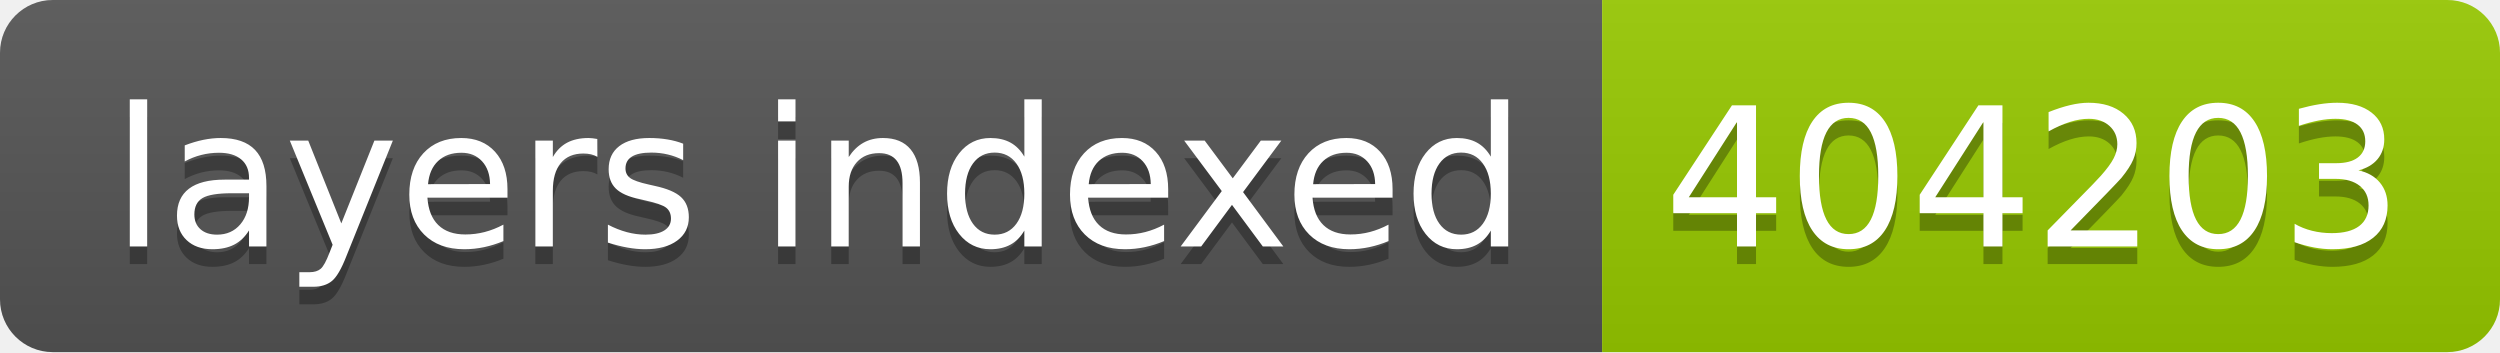
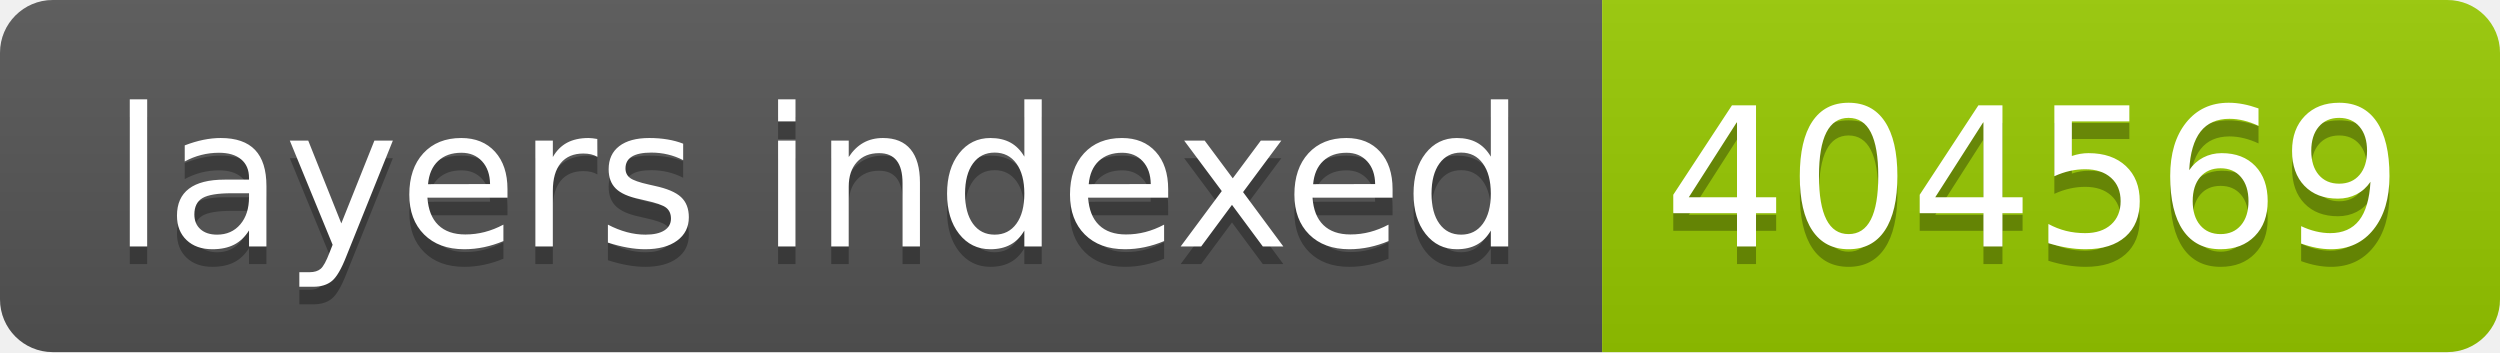
- <svg xmlns="http://www.w3.org/2000/svg" width="142" height="20" role="img" aria-label="layers indexed: 404203">
+ <svg xmlns="http://www.w3.org/2000/svg" width="142" height="20" role="img" aria-label="layers indexed: 404569">
  <linearGradient id="s" x2="0" y2="100%">
    <stop offset="0" stop-color="#bbb" stop-opacity=".1" />
    <stop offset="1" stop-opacity=".1" />
  </linearGradient>
  <clipPath id="r">
    <rect width="142" height="20" rx="3" fill="#fff" />
  </clipPath>
  <g clip-path="url(#r)">
    <rect width="91" height="20" fill="#555" />
    <rect x="91" width="51" height="20" fill="#97ca00" />
    <rect width="142" height="20" fill="url(#s)" />
  </g>
  <g fill="#fff" text-anchor="middle" font-family="Verdana,Geneva,DejaVu Sans,sans-serif" text-rendering="geometricPrecision" font-size="110">
    <text aria-hidden="true" x="465" y="150" fill="#010101" fill-opacity=".3" transform="scale(.1)" textLength="810">layers indexed</text>
    <text x="465" y="140" transform="scale(.1)" fill="#fff" textLength="810">layers indexed</text>
-     <text aria-hidden="true" x="1155" y="150" fill="#010101" fill-opacity=".3" transform="scale(.1)" textLength="410">404203</text>
-     <text x="1155" y="140" transform="scale(.1)" fill="#fff" textLength="410">404203</text>
+     <text aria-hidden="true" x="1155" y="150" fill="#010101" fill-opacity=".3" transform="scale(.1)" textLength="410">404569</text>
+     <text x="1155" y="140" transform="scale(.1)" fill="#fff" textLength="410">404569</text>
  </g>
</svg>
